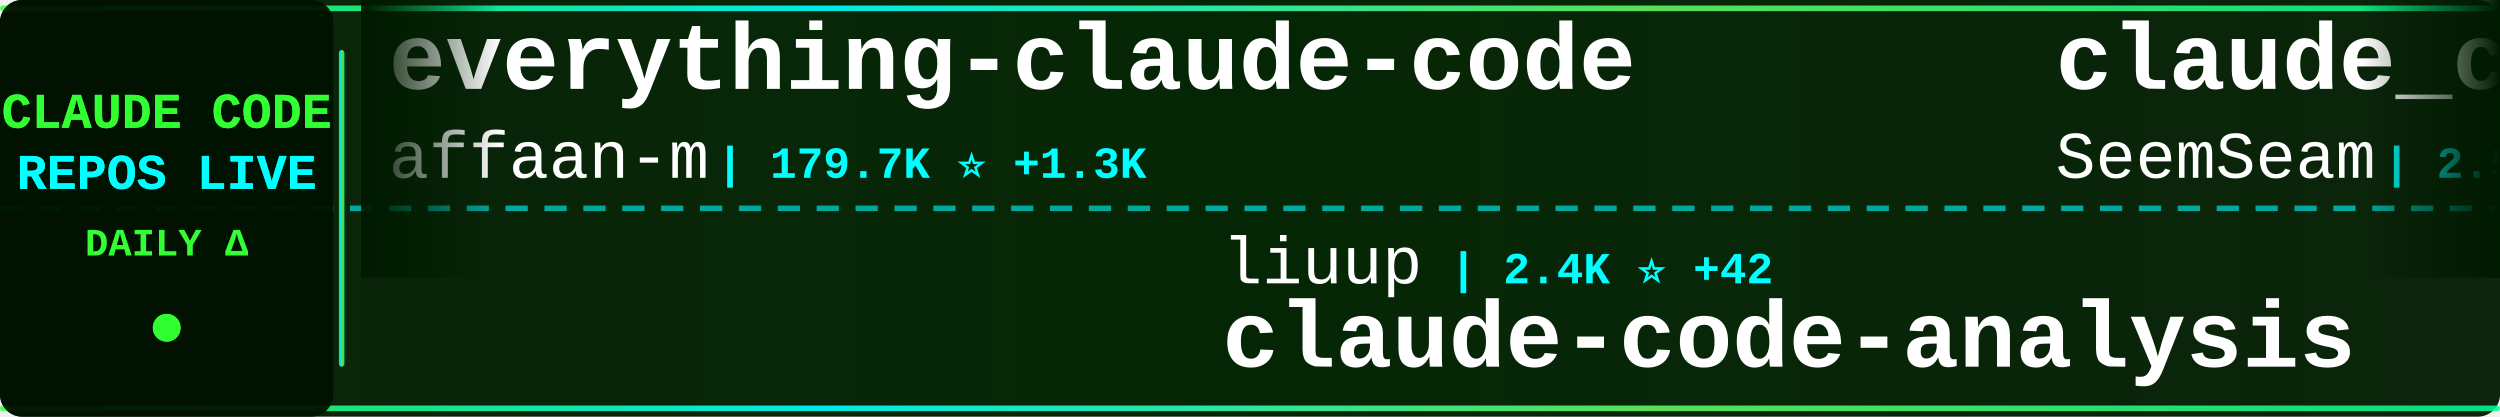
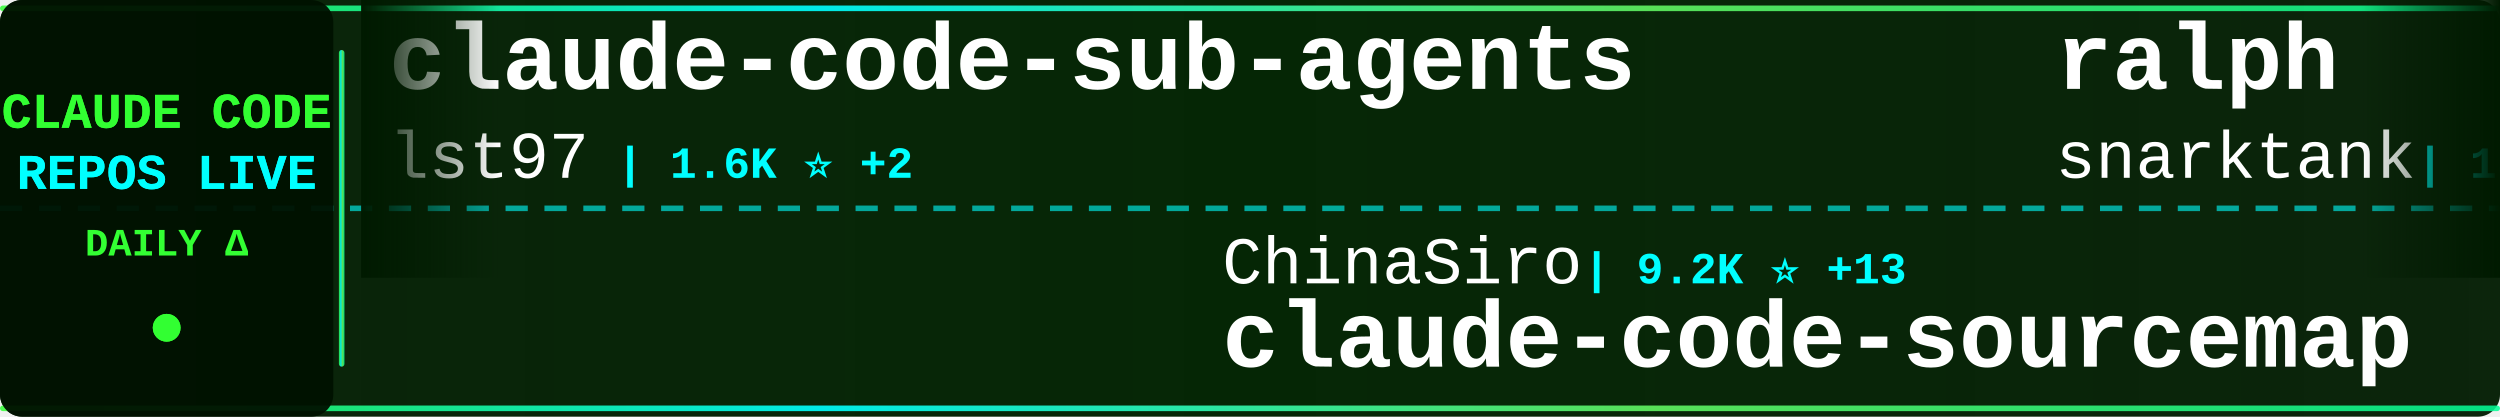
<svg xmlns="http://www.w3.org/2000/svg" width="900" height="150">
  <defs>
    <linearGradient id="tickerBg" x1="0%" y1="0%" x2="100%" y2="0%">
      <stop offset="0%" style="stop-color:#001a00;stop-opacity:0.95" />
      <stop offset="50%" style="stop-color:#002200;stop-opacity:0.98" />
      <stop offset="100%" style="stop-color:#001a00;stop-opacity:0.95" />
    </linearGradient>
    <linearGradient id="borderGrad" x1="0%" y1="0%" x2="100%" y2="0%">
      <stop offset="0%" style="stop-color:#33ff33;stop-opacity:0.85">
        <animate attributeName="stop-opacity" values="0.85;1;0.85" dur="2s" repeatCount="indefinite" />
      </stop>
      <stop offset="33%" style="stop-color:#00ffff;stop-opacity:0.9">
        <animate attributeName="stop-opacity" values="0.9;1;0.9" dur="2.2s" repeatCount="indefinite" />
      </stop>
      <stop offset="66%" style="stop-color:#66ff66;stop-opacity:0.85">
        <animate attributeName="stop-opacity" values="0.85;1;0.85" dur="1.8s" repeatCount="indefinite" />
      </stop>
      <stop offset="100%" style="stop-color:#00ff99;stop-opacity:0.85">
        <animate attributeName="stop-opacity" values="0.85;1;0.85" dur="2s" repeatCount="indefinite" />
      </stop>
    </linearGradient>
    <filter id="textGlow">
      <feGaussianBlur stdDeviation="0.1" result="coloredBlur" />
      <feMerge>
        <feMergeNode in="coloredBlur" />
        <feMergeNode in="SourceGraphic" />
      </feMerge>
    </filter>
    <filter id="metricGlow">
      <feGaussianBlur stdDeviation="0.2" result="coloredBlur" />
      <feMerge>
        <feMergeNode in="coloredBlur" />
        <feMergeNode in="SourceGraphic" />
      </feMerge>
    </filter>
    <linearGradient id="leftFade" x1="0%" y1="0%" x2="100%" y2="0%">
      <stop offset="0%" style="stop-color:#001a00;stop-opacity:1" />
      <stop offset="100%" style="stop-color:#001a00;stop-opacity:0" />
    </linearGradient>
    <linearGradient id="rightFade" x1="0%" y1="0%" x2="100%" y2="0%">
      <stop offset="0%" style="stop-color:#001a00;stop-opacity:0" />
      <stop offset="100%" style="stop-color:#001a00;stop-opacity:1" />
    </linearGradient>
  </defs>
  <rect width="900" height="150" fill="url(#tickerBg)" rx="8" />
  <rect x="0" y="2" width="900" height="2" fill="url(#borderGrad)" rx="1" />
  <rect x="0" y="146" width="900" height="2" fill="url(#borderGrad)" rx="1" />
  <line x1="0" y1="75" x2="900" y2="75" stroke="#00ffff" stroke-width="2" stroke-dasharray="8 6" opacity="0.6" />
  <rect x="0" y="0" width="120" height="150" fill="#001100" opacity="0.95" rx="8" />
  <text x="60" y="46" font-family="'Courier New', monospace" font-size="18" font-weight="bold" fill="#33ff33" text-anchor="middle" filter="url(#textGlow)">
    CLAUDE CODE
  </text>
  <text x="60" y="68" font-family="'Courier New', monospace" font-size="18" font-weight="bold" fill="#00ffff" text-anchor="middle" filter="url(#textGlow)">
    REPOS LIVE
  </text>
  <text x="60" y="92" font-family="'Courier New', monospace" font-size="14" font-weight="bold" fill="#33ff33" text-anchor="middle">
    DAILY Δ
  </text>
  <circle cx="60" cy="118" r="5" fill="#33ff33" filter="url(#metricGlow)">
    <animate attributeName="r" values="4;6;4" dur="1.5s" repeatCount="indefinite" />
    <animate attributeName="opacity" values="0.6;1;0.6" dur="1.5s" repeatCount="indefinite" />
  </circle>
  <rect x="122" y="18" width="2" height="114" fill="url(#borderGrad)" rx="1" />
  <clipPath id="tickerClip">
    <rect x="130" y="0" width="770" height="150" />
  </clipPath>
  <g clip-path="url(#tickerClip)">
    <g id="tickerItems">
      <animateTransform attributeName="transform" attributeType="XML" type="translate" from="0 0" to="-3000 0" dur="54s" repeatCount="indefinite" />
      <g transform="translate(0, 0)">
-         <text x="140" y="32" font-family="'Courier New', monospace" font-size="34" font-weight="bold" fill="#ffffff">everything-claude-code</text>
-         <text x="140" y="64" font-family="'Courier New', monospace" font-size="24" font-weight="normal" fill="#ffffff" opacity="1.0">affaan-m</text>
-         <text x="258" y="64" font-family="'Courier New', monospace" font-size="16" font-weight="bold" fill="#00ffff"> | 179.7K ⭐ +1.3K</text>
+         <text x="140" y="32" font-family="'Courier New', monospace" font-size="34" font-weight="bold" fill="#ffffff">claude-code-sub-agents</text>
+         <text x="140" y="64" font-family="'Courier New', monospace" font-size="24" font-weight="normal" fill="#ffffff" opacity="1.0">lst97</text>
+         <text x="222" y="64" font-family="'Courier New', monospace" font-size="16" font-weight="bold" fill="#00ffff"> | 1.6K ⭐ +2</text>
      </g>
      <g transform="translate(300, 0)">
-         <text x="140" y="102" font-family="'Courier New', monospace" font-size="24" font-weight="normal" fill="#ffffff" opacity="1.0">liuup</text>
-         <text x="222" y="102" font-family="'Courier New', monospace" font-size="16" font-weight="bold" fill="#00ffff"> | 2.4K ⭐ +42</text>
-         <text x="140" y="132" font-family="'Courier New', monospace" font-size="34" font-weight="bold" fill="#ffffff">claude-code-analysis</text>
+         <text x="140" y="102" font-family="'Courier New', monospace" font-size="24" font-weight="normal" fill="#ffffff" opacity="1.0">ChinaSiro</text>
+         <text x="270" y="102" font-family="'Courier New', monospace" font-size="16" font-weight="bold" fill="#00ffff"> | 9.2K ⭐ +13</text>
+         <text x="140" y="132" font-family="'Courier New', monospace" font-size="34" font-weight="bold" fill="#ffffff">claude-code-sourcemap</text>
      </g>
      <g transform="translate(600, 0)">
+         <text x="140" y="32" font-family="'Courier New', monospace" font-size="34" font-weight="bold" fill="#ffffff">ralph</text>
+         <text x="140" y="64" font-family="'Courier New', monospace" font-size="24" font-weight="normal" fill="#ffffff" opacity="1.0">snarktank</text>
+         <text x="270" y="64" font-family="'Courier New', monospace" font-size="16" font-weight="bold" fill="#00ffff"> | 18.9K ⭐ +75</text>
+       </g>
+       <g transform="translate(900, 0)">
+         <text x="140" y="102" font-family="'Courier New', monospace" font-size="24" font-weight="normal" fill="#ffffff" opacity="1.0">lorryjovens-hub</text>
+         <text x="342" y="102" font-family="'Courier New', monospace" font-size="16" font-weight="bold" fill="#00ffff"> | 1.6K ⭐ +6</text>
+         <text x="140" y="132" font-family="'Courier New', monospace" font-size="34" font-weight="bold" fill="#ffffff">claude-code-rust</text>
+       </g>
+       <g transform="translate(1200, 0)">
+         <text x="140" y="32" font-family="'Courier New', monospace" font-size="34" font-weight="bold" fill="#ffffff">awesome-claude-code-suba...</text>
+         <text x="140" y="64" font-family="'Courier New', monospace" font-size="24" font-weight="normal" fill="#ffffff" opacity="1.0">VoltAgent</text>
+         <text x="270" y="64" font-family="'Courier New', monospace" font-size="16" font-weight="bold" fill="#00ffff"> | 19.6K ⭐ +81</text>
+       </g>
+       <g transform="translate(1500, 0)">
+         <text x="140" y="102" font-family="'Courier New', monospace" font-size="24" font-weight="normal" fill="#ffffff" opacity="1.0">huangserva</text>
+         <text x="282" y="102" font-family="'Courier New', monospace" font-size="16" font-weight="bold" fill="#00ffff"> | 579 ⭐ +2</text>
+         <text x="140" y="132" font-family="'Courier New', monospace" font-size="34" font-weight="bold" fill="#ffffff">claude-code-cli</text>
+       </g>
+       <g transform="translate(1800, 0)">
        <text x="140" y="32" font-family="'Courier New', monospace" font-size="34" font-weight="bold" fill="#ffffff">claude_codex_bridge</text>
        <text x="140" y="64" font-family="'Courier New', monospace" font-size="24" font-weight="normal" fill="#ffffff" opacity="1.0">SeemSeam</text>
-         <text x="258" y="64" font-family="'Courier New', monospace" font-size="16" font-weight="bold" fill="#00ffff"> | 2.5K ⭐ +17</text>
-       </g>
-       <g transform="translate(900, 0)">
-         <text x="140" y="102" font-family="'Courier New', monospace" font-size="24" font-weight="normal" fill="#ffffff" opacity="1.0">zebbern</text>
-         <text x="246" y="102" font-family="'Courier New', monospace" font-size="16" font-weight="bold" fill="#00ffff"> | 4.1K ⭐ +10</text>
-         <text x="140" y="132" font-family="'Courier New', monospace" font-size="34" font-weight="bold" fill="#ffffff">claude-code-guide</text>
-       </g>
-       <g transform="translate(1200, 0)">
-         <text x="140" y="32" font-family="'Courier New', monospace" font-size="34" font-weight="bold" fill="#ffffff">claude-code-cheat-sheet</text>
-         <text x="140" y="64" font-family="'Courier New', monospace" font-size="24" font-weight="normal" fill="#ffffff" opacity="1.0">Njengah</text>
-         <text x="246" y="64" font-family="'Courier New', monospace" font-size="16" font-weight="bold" fill="#00ffff"> | 1.7K ⭐ +2</text>
-       </g>
-       <g transform="translate(1500, 0)">
-         <text x="140" y="102" font-family="'Courier New', monospace" font-size="24" font-weight="normal" fill="#ffffff" opacity="1.0">shanraisshan</text>
-         <text x="306" y="102" font-family="'Courier New', monospace" font-size="16" font-weight="bold" fill="#00ffff"> | 52.5K ⭐ +251</text>
-         <text x="140" y="132" font-family="'Courier New', monospace" font-size="34" font-weight="bold" fill="#ffffff">claude-code-best-practic...</text>
-       </g>
-       <g transform="translate(1800, 0)">
-         <text x="140" y="32" font-family="'Courier New', monospace" font-size="34" font-weight="bold" fill="#ffffff">claude-code-ultimate-gui...</text>
-         <text x="140" y="64" font-family="'Courier New', monospace" font-size="24" font-weight="normal" fill="#ffffff" opacity="1.0">FlorianBruniaux</text>
-         <text x="342" y="64" font-family="'Courier New', monospace" font-size="16" font-weight="bold" fill="#00ffff"> | 4.3K ⭐ +19</text>
+         <text x="258" y="64" font-family="'Courier New', monospace" font-size="16" font-weight="bold" fill="#00ffff"> | 2.5K ⭐ +23</text>
      </g>
      <g transform="translate(2100, 0)">
-         <text x="140" y="102" font-family="'Courier New', monospace" font-size="24" font-weight="normal" fill="#ffffff" opacity="1.0">diet103</text>
-         <text x="246" y="102" font-family="'Courier New', monospace" font-size="16" font-weight="bold" fill="#00ffff"> | 9.6K ⭐ +3</text>
-         <text x="140" y="132" font-family="'Courier New', monospace" font-size="34" font-weight="bold" fill="#ffffff">claude-code-infrastructu...</text>
+         <text x="140" y="102" font-family="'Courier New', monospace" font-size="24" font-weight="normal" fill="#ffffff" opacity="1.0">nicedreamzapp</text>
+         <text x="318" y="102" font-family="'Courier New', monospace" font-size="16" font-weight="bold" fill="#00ffff"> | 2.6K ⭐ +29</text>
+         <text x="140" y="132" font-family="'Courier New', monospace" font-size="34" font-weight="bold" fill="#ffffff">claude-code-local</text>
      </g>
      <g transform="translate(2400, 0)">
+         <text x="140" y="32" font-family="'Courier New', monospace" font-size="34" font-weight="bold" fill="#ffffff">claude_code_src</text>
+         <text x="140" y="64" font-family="'Courier New', monospace" font-size="24" font-weight="normal" fill="#ffffff" opacity="1.0">ponponon</text>
+         <text x="258" y="64" font-family="'Courier New', monospace" font-size="16" font-weight="bold" fill="#00ffff"> | 2.2K ⭐</text>
+       </g>
+       <g transform="translate(2700, 0)">
+         <text x="140" y="102" font-family="'Courier New', monospace" font-size="24" font-weight="normal" fill="#ffffff" opacity="1.0">ding113</text>
+         <text x="246" y="102" font-family="'Courier New', monospace" font-size="16" font-weight="bold" fill="#00ffff"> | 2.8K ⭐ +10</text>
+         <text x="140" y="132" font-family="'Courier New', monospace" font-size="34" font-weight="bold" fill="#ffffff">claude-code-hub</text>
+       </g>
+       <g transform="translate(3000, 0)">
+         <text x="140" y="32" font-family="'Courier New', monospace" font-size="34" font-weight="bold" fill="#ffffff">claude-code-sub-agents</text>
+         <text x="140" y="64" font-family="'Courier New', monospace" font-size="24" font-weight="normal" fill="#ffffff" opacity="1.0">lst97</text>
+         <text x="222" y="64" font-family="'Courier New', monospace" font-size="16" font-weight="bold" fill="#00ffff"> | 1.6K ⭐ +2</text>
+       </g>
+       <g transform="translate(3300, 0)">
+         <text x="140" y="102" font-family="'Courier New', monospace" font-size="24" font-weight="normal" fill="#ffffff" opacity="1.0">ChinaSiro</text>
+         <text x="270" y="102" font-family="'Courier New', monospace" font-size="16" font-weight="bold" fill="#00ffff"> | 9.2K ⭐ +13</text>
+         <text x="140" y="132" font-family="'Courier New', monospace" font-size="34" font-weight="bold" fill="#ffffff">claude-code-sourcemap</text>
+       </g>
+       <g transform="translate(3600, 0)">
        <text x="140" y="32" font-family="'Courier New', monospace" font-size="34" font-weight="bold" fill="#ffffff">ralph</text>
        <text x="140" y="64" font-family="'Courier New', monospace" font-size="24" font-weight="normal" fill="#ffffff" opacity="1.0">snarktank</text>
-         <text x="270" y="64" font-family="'Courier New', monospace" font-size="16" font-weight="bold" fill="#00ffff"> | 18.9K ⭐ +77</text>
-       </g>
-       <g transform="translate(2700, 0)">
-         <text x="140" y="102" font-family="'Courier New', monospace" font-size="24" font-weight="normal" fill="#ffffff" opacity="1.0">farion1231</text>
-         <text x="282" y="102" font-family="'Courier New', monospace" font-size="16" font-weight="bold" fill="#00ffff"> | 67.6K ⭐ +1.3K</text>
-         <text x="140" y="132" font-family="'Courier New', monospace" font-size="34" font-weight="bold" fill="#ffffff">cc-switch</text>
-       </g>
-       <g transform="translate(3000, 0)">
-         <text x="140" y="32" font-family="'Courier New', monospace" font-size="34" font-weight="bold" fill="#ffffff">everything-claude-code</text>
-         <text x="140" y="64" font-family="'Courier New', monospace" font-size="24" font-weight="normal" fill="#ffffff" opacity="1.0">affaan-m</text>
-         <text x="258" y="64" font-family="'Courier New', monospace" font-size="16" font-weight="bold" fill="#00ffff"> | 179.7K ⭐ +1.3K</text>
-       </g>
-       <g transform="translate(3300, 0)">
-         <text x="140" y="102" font-family="'Courier New', monospace" font-size="24" font-weight="normal" fill="#ffffff" opacity="1.0">liuup</text>
-         <text x="222" y="102" font-family="'Courier New', monospace" font-size="16" font-weight="bold" fill="#00ffff"> | 2.4K ⭐ +42</text>
-         <text x="140" y="132" font-family="'Courier New', monospace" font-size="34" font-weight="bold" fill="#ffffff">claude-code-analysis</text>
-       </g>
-       <g transform="translate(3600, 0)">
-         <text x="140" y="32" font-family="'Courier New', monospace" font-size="34" font-weight="bold" fill="#ffffff">claude_codex_bridge</text>
-         <text x="140" y="64" font-family="'Courier New', monospace" font-size="24" font-weight="normal" fill="#ffffff" opacity="1.0">SeemSeam</text>
-         <text x="258" y="64" font-family="'Courier New', monospace" font-size="16" font-weight="bold" fill="#00ffff"> | 2.5K ⭐ +17</text>
+         <text x="270" y="64" font-family="'Courier New', monospace" font-size="16" font-weight="bold" fill="#00ffff"> | 18.9K ⭐ +75</text>
      </g>
      <g transform="translate(3900, 0)">
-         <text x="140" y="102" font-family="'Courier New', monospace" font-size="24" font-weight="normal" fill="#ffffff" opacity="1.0">zebbern</text>
-         <text x="246" y="102" font-family="'Courier New', monospace" font-size="16" font-weight="bold" fill="#00ffff"> | 4.1K ⭐ +10</text>
-         <text x="140" y="132" font-family="'Courier New', monospace" font-size="34" font-weight="bold" fill="#ffffff">claude-code-guide</text>
+         <text x="140" y="102" font-family="'Courier New', monospace" font-size="24" font-weight="normal" fill="#ffffff" opacity="1.0">lorryjovens-hub</text>
+         <text x="342" y="102" font-family="'Courier New', monospace" font-size="16" font-weight="bold" fill="#00ffff"> | 1.6K ⭐ +6</text>
+         <text x="140" y="132" font-family="'Courier New', monospace" font-size="34" font-weight="bold" fill="#ffffff">claude-code-rust</text>
      </g>
    </g>
  </g>
  <rect x="130" y="0" width="50" height="100" fill="url(#leftFade)" />
  <rect x="850" y="0" width="50" height="100" fill="url(#rightFade)" />
</svg>
